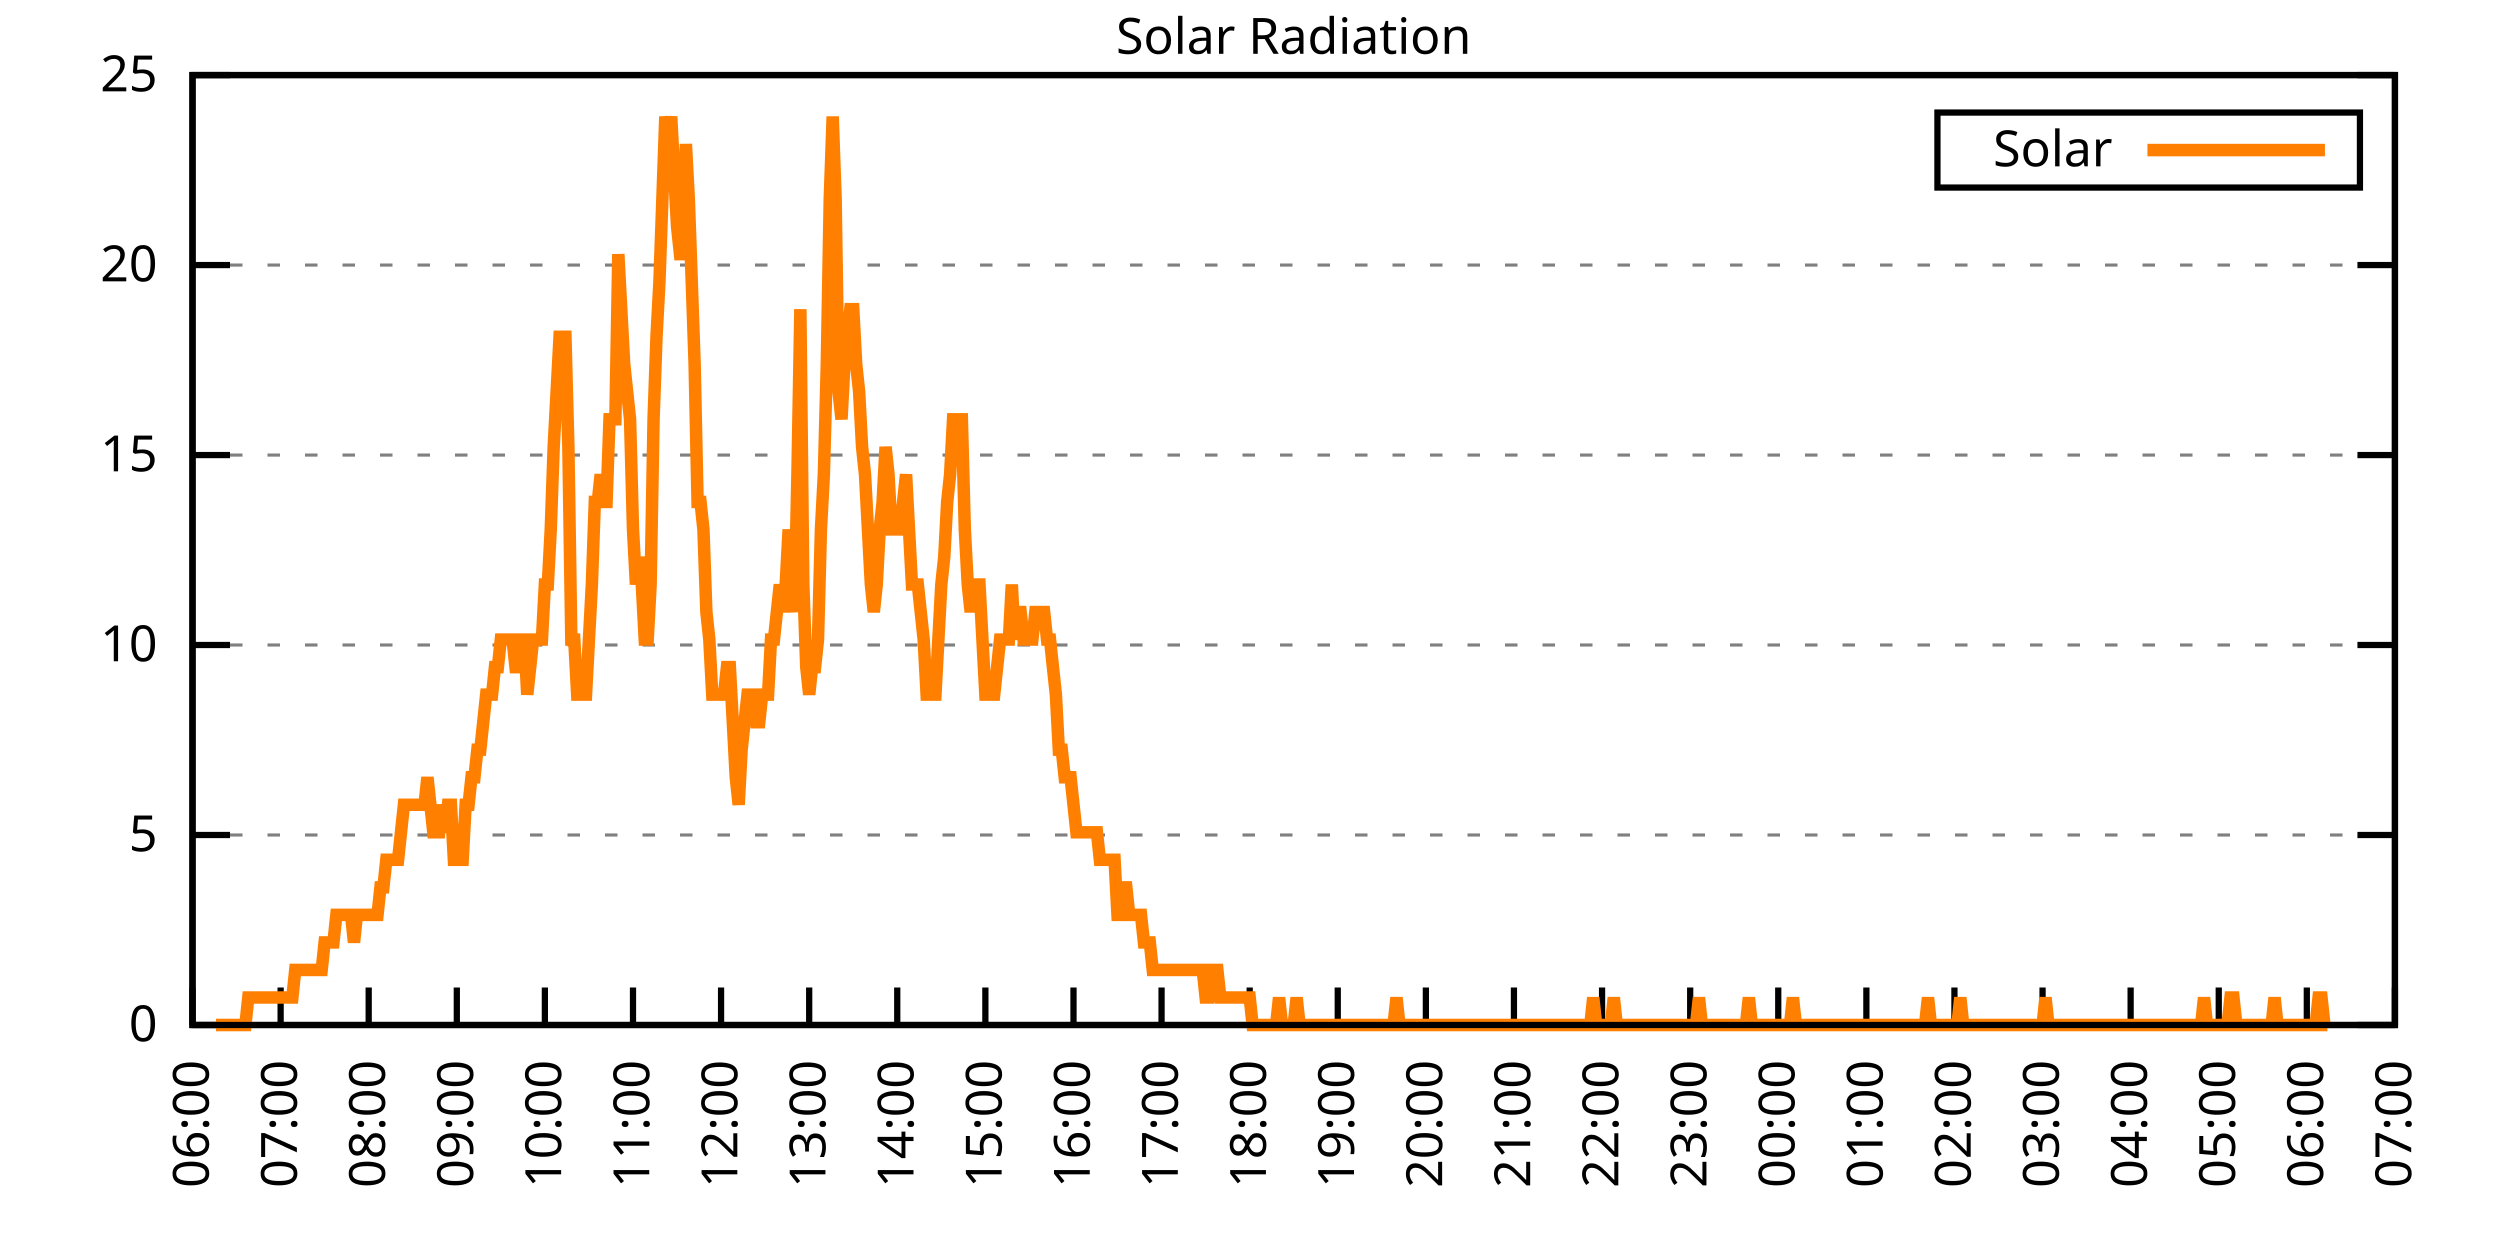
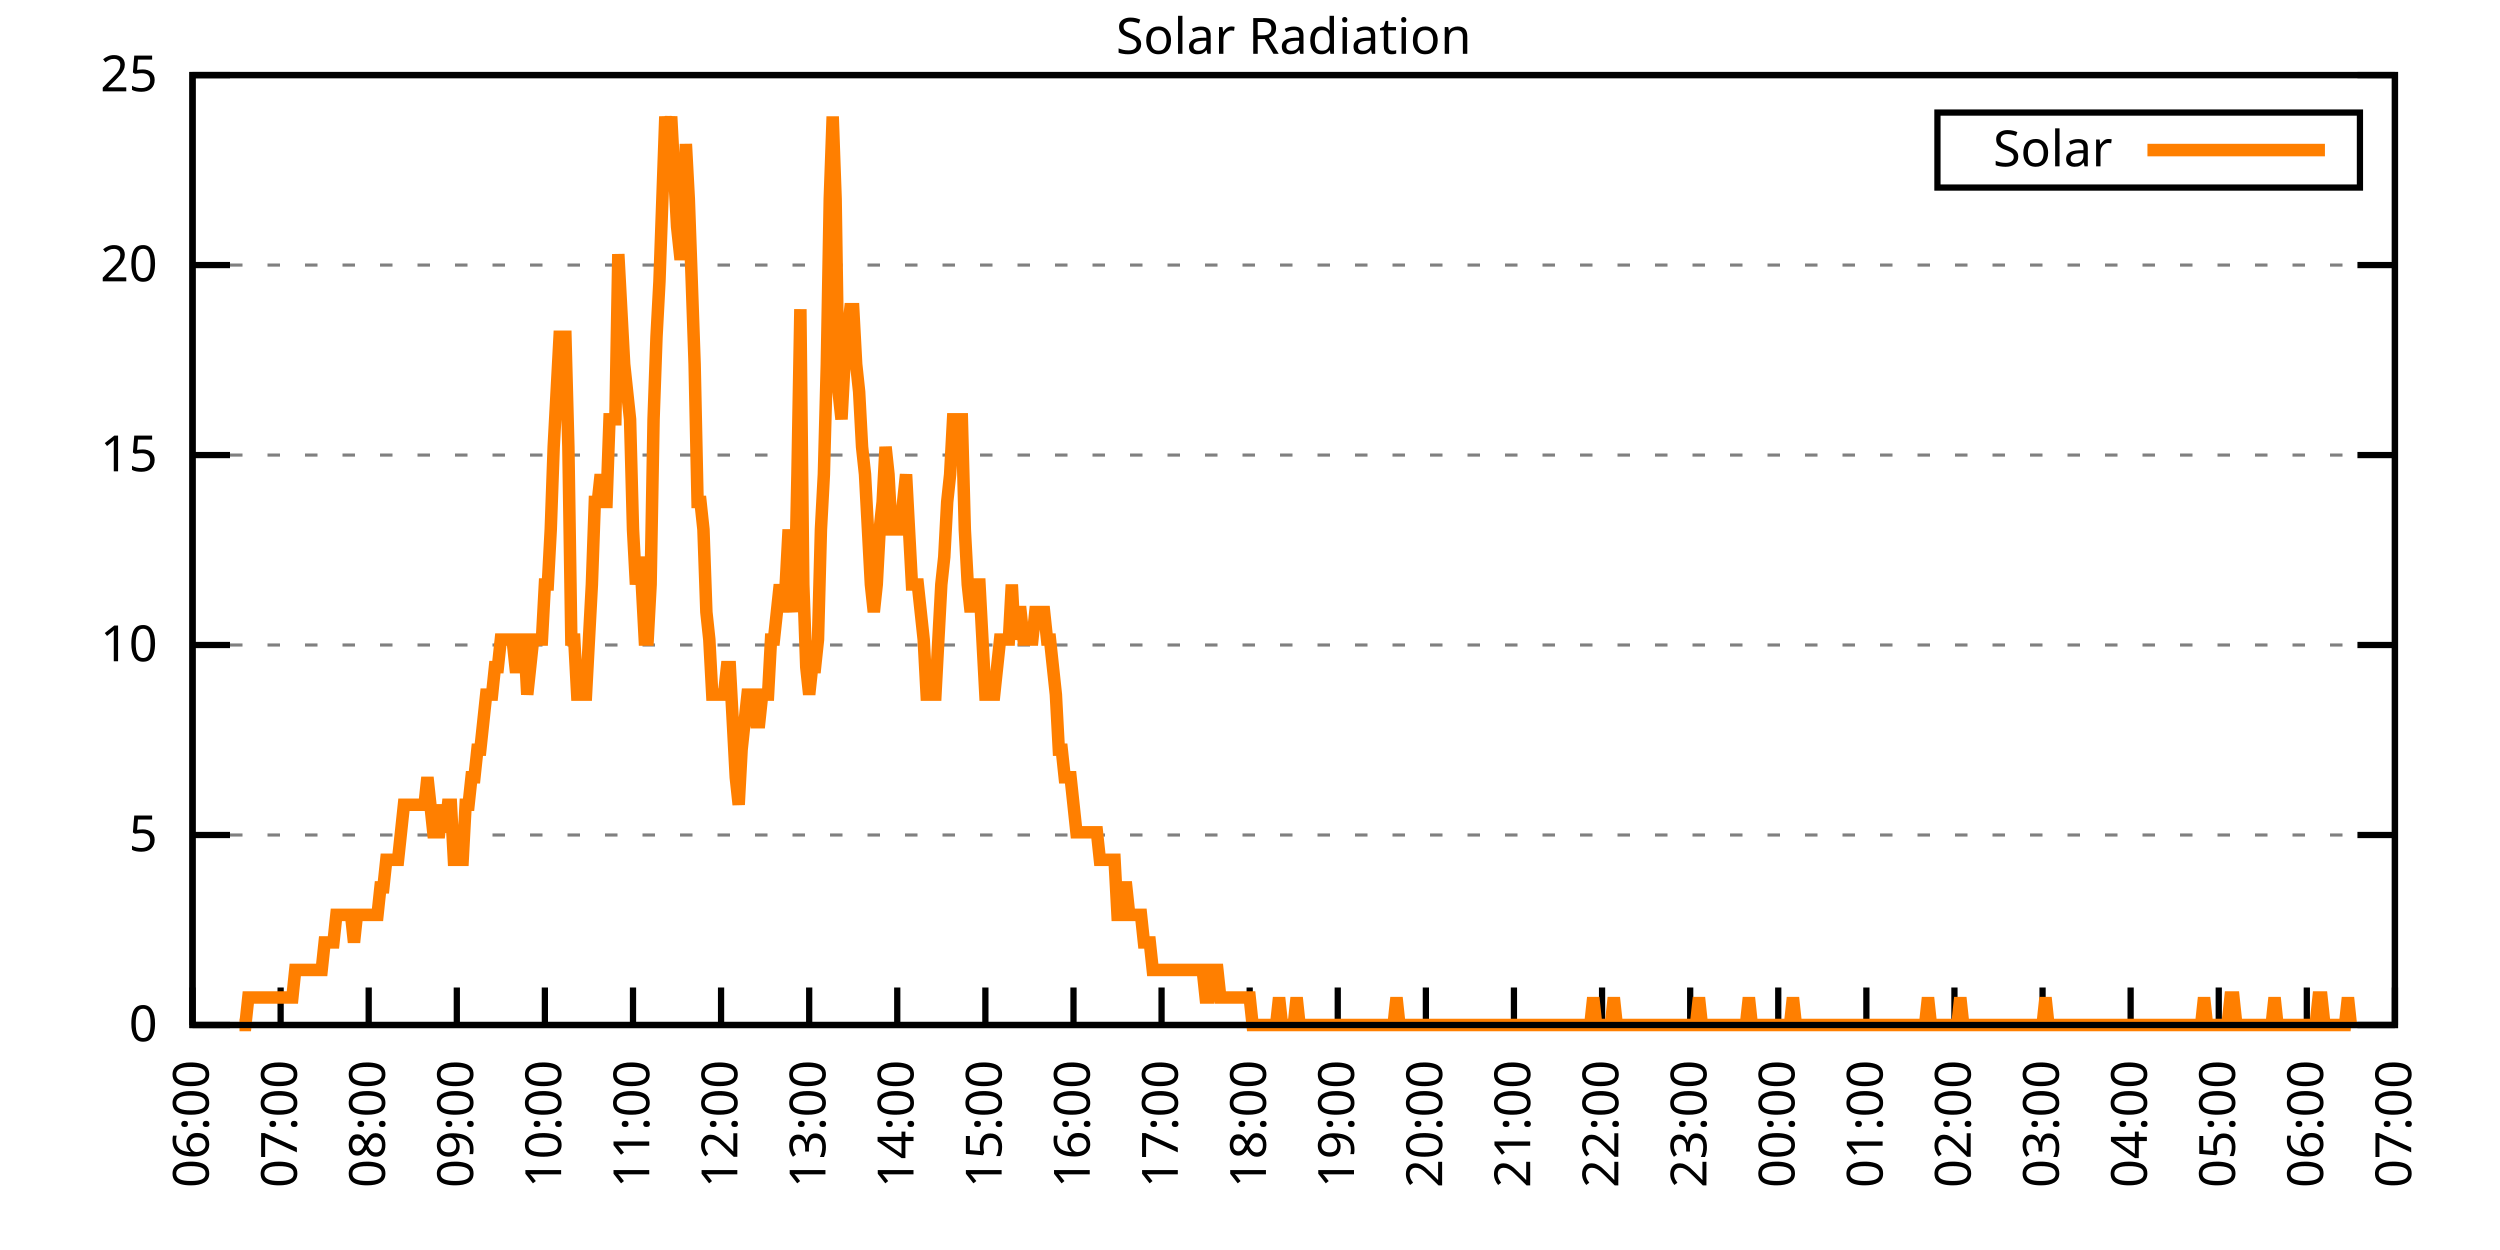
<svg xmlns="http://www.w3.org/2000/svg" xmlns:xlink="http://www.w3.org/1999/xlink" width="400" height="200" viewBox="0 0 400 200">
  <g id="gnuplot_canvas">
    <rect x="0" y="0" width="400" height="200" fill="none" />
    <defs>
      <circle id="gpDot" r="0.5" stroke-width="0.5" stroke="currentColor" />
      <path id="gpPt0" stroke-width="0.333" stroke="currentColor" d="M-1,0 h2 M0,-1 v2" />
      <path id="gpPt1" stroke-width="0.333" stroke="currentColor" d="M-1,-1 L1,1 M1,-1 L-1,1" />
      <path id="gpPt2" stroke-width="0.333" stroke="currentColor" d="M-1,0 L1,0 M0,-1 L0,1 M-1,-1 L1,1 M-1,1 L1,-1" />
      <rect id="gpPt3" stroke-width="0.333" stroke="currentColor" x="-1" y="-1" width="2" height="2" />
      <rect id="gpPt4" stroke-width="0.333" stroke="currentColor" fill="currentColor" x="-1" y="-1" width="2" height="2" />
      <circle id="gpPt5" stroke-width="0.333" stroke="currentColor" cx="0" cy="0" r="1" />
      <use xlink:href="#gpPt5" id="gpPt6" fill="currentColor" stroke="none" />
      <path id="gpPt7" stroke-width="0.333" stroke="currentColor" d="M0,-1.33 L-1.33,0.67 L1.33,0.67 z" />
      <use xlink:href="#gpPt7" id="gpPt8" fill="currentColor" stroke="none" />
      <use xlink:href="#gpPt7" id="gpPt9" stroke="currentColor" transform="rotate(180)" />
      <use xlink:href="#gpPt9" id="gpPt10" fill="currentColor" stroke="none" />
      <use xlink:href="#gpPt3" id="gpPt11" stroke="currentColor" transform="rotate(45)" />
      <use xlink:href="#gpPt11" id="gpPt12" fill="currentColor" stroke="none" />
      <path id="gpPt13" stroke-width="0.333" stroke="currentColor" d="M0,1.330 L1.265,0.411 L0.782,-1.067 L-0.782,-1.076 L-1.265,0.411 z" />
      <use xlink:href="#gpPt13" id="gpPt14" fill="currentColor" stroke="none" />
      <filter id="textbox" filterUnits="objectBoundingBox" x="0" y="0" height="1" width="1">
        <feFlood flood-color="white" flood-opacity="1" result="bgnd" />
        <feComposite in="SourceGraphic" in2="bgnd" operator="atop" />
      </filter>
      <filter id="greybox" filterUnits="objectBoundingBox" x="0" y="0" height="1" width="1">
        <feFlood flood-color="lightgrey" flood-opacity="1" result="grey" />
        <feComposite in="SourceGraphic" in2="grey" operator="atop" />
      </filter>
    </defs>
    <g fill="none" color="white" stroke="currentColor" stroke-width="1.00" stroke-linecap="butt" stroke-linejoin="miter">
</g>
    <g fill="none" color="black" stroke="currentColor" stroke-width="1.00" stroke-linecap="butt" stroke-linejoin="miter">
      <g stroke="none" shape-rendering="crispEdges">
        <polygon fill="rgb(255, 255, 255)" points="30.80,164.00 383.18,164.00 383.18,12.02 30.80,12.02 " />
      </g>
    </g>
    <g fill="none" color="black" stroke="currentColor" stroke-width="1.00" stroke-linecap="butt" stroke-linejoin="miter">
</g>
    <g fill="none" color="black" stroke="black" stroke-width="0.50" stroke-linecap="butt" stroke-linejoin="miter">
</g>
    <g fill="none" color="gray" stroke="currentColor" stroke-width="0.50" stroke-linecap="butt" stroke-linejoin="miter">
      <path stroke="gray" stroke-dasharray="2,4" class="gridline" d="M30.80,164.00 L383.19,164.00  " />
    </g>
    <g fill="none" color="gray" stroke="gray" stroke-width="1.00" stroke-linecap="butt" stroke-linejoin="miter">
</g>
    <g fill="none" color="black" stroke="currentColor" stroke-width="1.00" stroke-linecap="butt" stroke-linejoin="miter">
      <path stroke="black" d="M30.80,164.00 L36.80,164.00 M383.19,164.00 L377.19,164.00  " />
      <g transform="translate(25.20,166.60)" stroke="none" fill="black" font-family="Sans" font-size="8.00" text-anchor="end">
        <text>
          <tspan font-family="Sans"> 0</tspan>
        </text>
      </g>
    </g>
    <g fill="none" color="black" stroke="currentColor" stroke-width="1.00" stroke-linecap="butt" stroke-linejoin="miter">
</g>
    <g fill="none" color="black" stroke="black" stroke-width="0.50" stroke-linecap="butt" stroke-linejoin="miter">
</g>
    <g fill="none" color="gray" stroke="currentColor" stroke-width="0.50" stroke-linecap="butt" stroke-linejoin="miter">
      <path stroke="gray" stroke-dasharray="2,4" class="gridline" d="M30.80,133.60 L383.19,133.60  " />
    </g>
    <g fill="none" color="gray" stroke="gray" stroke-width="1.00" stroke-linecap="butt" stroke-linejoin="miter">
</g>
    <g fill="none" color="black" stroke="currentColor" stroke-width="1.00" stroke-linecap="butt" stroke-linejoin="miter">
      <path stroke="black" d="M30.80,133.60 L36.80,133.60 M383.19,133.60 L377.19,133.60  " />
      <g transform="translate(25.20,136.20)" stroke="none" fill="black" font-family="Sans" font-size="8.00" text-anchor="end">
        <text>
          <tspan font-family="Sans"> 5</tspan>
        </text>
      </g>
    </g>
    <g fill="none" color="black" stroke="currentColor" stroke-width="1.00" stroke-linecap="butt" stroke-linejoin="miter">
</g>
    <g fill="none" color="black" stroke="black" stroke-width="0.50" stroke-linecap="butt" stroke-linejoin="miter">
</g>
    <g fill="none" color="gray" stroke="currentColor" stroke-width="0.50" stroke-linecap="butt" stroke-linejoin="miter">
      <path stroke="gray" stroke-dasharray="2,4" class="gridline" d="M30.80,103.20 L383.19,103.20  " />
    </g>
    <g fill="none" color="gray" stroke="gray" stroke-width="1.00" stroke-linecap="butt" stroke-linejoin="miter">
</g>
    <g fill="none" color="black" stroke="currentColor" stroke-width="1.00" stroke-linecap="butt" stroke-linejoin="miter">
      <path stroke="black" d="M30.80,103.20 L36.80,103.20 M383.19,103.20 L377.19,103.20  " />
      <g transform="translate(25.20,105.80)" stroke="none" fill="black" font-family="Sans" font-size="8.00" text-anchor="end">
        <text>
          <tspan font-family="Sans"> 10</tspan>
        </text>
      </g>
    </g>
    <g fill="none" color="black" stroke="currentColor" stroke-width="1.00" stroke-linecap="butt" stroke-linejoin="miter">
</g>
    <g fill="none" color="black" stroke="black" stroke-width="0.50" stroke-linecap="butt" stroke-linejoin="miter">
</g>
    <g fill="none" color="gray" stroke="currentColor" stroke-width="0.50" stroke-linecap="butt" stroke-linejoin="miter">
      <path stroke="gray" stroke-dasharray="2,4" class="gridline" d="M30.80,72.81 L383.19,72.81  " />
    </g>
    <g fill="none" color="gray" stroke="gray" stroke-width="1.00" stroke-linecap="butt" stroke-linejoin="miter">
</g>
    <g fill="none" color="black" stroke="currentColor" stroke-width="1.00" stroke-linecap="butt" stroke-linejoin="miter">
      <path stroke="black" d="M30.80,72.81 L36.80,72.81 M383.19,72.81 L377.19,72.81  " />
      <g transform="translate(25.20,75.41)" stroke="none" fill="black" font-family="Sans" font-size="8.00" text-anchor="end">
        <text>
          <tspan font-family="Sans"> 15</tspan>
        </text>
      </g>
    </g>
    <g fill="none" color="black" stroke="currentColor" stroke-width="1.00" stroke-linecap="butt" stroke-linejoin="miter">
</g>
    <g fill="none" color="black" stroke="black" stroke-width="0.50" stroke-linecap="butt" stroke-linejoin="miter">
</g>
    <g fill="none" color="gray" stroke="currentColor" stroke-width="0.50" stroke-linecap="butt" stroke-linejoin="miter">
      <path stroke="gray" stroke-dasharray="2,4" class="gridline" d="M30.80,42.41 L383.19,42.41  " />
    </g>
    <g fill="none" color="gray" stroke="gray" stroke-width="1.00" stroke-linecap="butt" stroke-linejoin="miter">
</g>
    <g fill="none" color="black" stroke="currentColor" stroke-width="1.00" stroke-linecap="butt" stroke-linejoin="miter">
      <path stroke="black" d="M30.80,42.41 L36.80,42.41 M383.19,42.41 L377.19,42.41  " />
      <g transform="translate(25.20,45.01)" stroke="none" fill="black" font-family="Sans" font-size="8.00" text-anchor="end">
        <text>
          <tspan font-family="Sans"> 20</tspan>
        </text>
      </g>
    </g>
    <g fill="none" color="black" stroke="currentColor" stroke-width="1.00" stroke-linecap="butt" stroke-linejoin="miter">
</g>
    <g fill="none" color="black" stroke="black" stroke-width="0.50" stroke-linecap="butt" stroke-linejoin="miter">
</g>
    <g fill="none" color="gray" stroke="currentColor" stroke-width="0.50" stroke-linecap="butt" stroke-linejoin="miter">
      <path stroke="gray" stroke-dasharray="2,4" class="gridline" d="M30.80,12.01 L383.19,12.01  " />
    </g>
    <g fill="none" color="gray" stroke="gray" stroke-width="1.00" stroke-linecap="butt" stroke-linejoin="miter">
</g>
    <g fill="none" color="black" stroke="currentColor" stroke-width="1.00" stroke-linecap="butt" stroke-linejoin="miter">
      <path stroke="black" d="M30.80,12.01 L36.80,12.01 M383.19,12.01 L377.19,12.01  " />
      <g transform="translate(25.20,14.61)" stroke="none" fill="black" font-family="Sans" font-size="8.00" text-anchor="end">
        <text>
          <tspan font-family="Sans"> 25</tspan>
        </text>
      </g>
    </g>
    <g fill="none" color="black" stroke="currentColor" stroke-width="1.00" stroke-linecap="butt" stroke-linejoin="miter">
      <path stroke="black" d="M30.80,164.00 L30.80,158.00  " />
      <g transform="translate(33.40,169.60) rotate(270.00)" stroke="none" fill="black" font-family="Sans" font-size="8.00" text-anchor="end">
        <text>
          <tspan font-family="Sans">06:00</tspan>
        </text>
      </g>
    </g>
    <g fill="none" color="black" stroke="currentColor" stroke-width="1.00" stroke-linecap="butt" stroke-linejoin="miter">
      <path stroke="black" d="M44.90,164.00 L44.90,158.00  " />
      <g transform="translate(47.50,169.60) rotate(270.00)" stroke="none" fill="black" font-family="Sans" font-size="8.00" text-anchor="end">
        <text>
          <tspan font-family="Sans">07:00</tspan>
        </text>
      </g>
    </g>
    <g fill="none" color="black" stroke="currentColor" stroke-width="1.00" stroke-linecap="butt" stroke-linejoin="miter">
      <path stroke="black" d="M58.99,164.00 L58.99,158.00  " />
      <g transform="translate(61.59,169.60) rotate(270.00)" stroke="none" fill="black" font-family="Sans" font-size="8.00" text-anchor="end">
        <text>
          <tspan font-family="Sans">08:00</tspan>
        </text>
      </g>
    </g>
    <g fill="none" color="black" stroke="currentColor" stroke-width="1.00" stroke-linecap="butt" stroke-linejoin="miter">
      <path stroke="black" d="M73.09,164.00 L73.09,158.00  " />
      <g transform="translate(75.69,169.60) rotate(270.00)" stroke="none" fill="black" font-family="Sans" font-size="8.00" text-anchor="end">
        <text>
          <tspan font-family="Sans">09:00</tspan>
        </text>
      </g>
    </g>
    <g fill="none" color="black" stroke="currentColor" stroke-width="1.00" stroke-linecap="butt" stroke-linejoin="miter">
      <path stroke="black" d="M87.18,164.00 L87.18,158.00  " />
      <g transform="translate(89.78,169.60) rotate(270.00)" stroke="none" fill="black" font-family="Sans" font-size="8.00" text-anchor="end">
        <text>
          <tspan font-family="Sans">10:00</tspan>
        </text>
      </g>
    </g>
    <g fill="none" color="black" stroke="currentColor" stroke-width="1.00" stroke-linecap="butt" stroke-linejoin="miter">
      <path stroke="black" d="M101.28,164.00 L101.28,158.00  " />
      <g transform="translate(103.88,169.60) rotate(270.00)" stroke="none" fill="black" font-family="Sans" font-size="8.00" text-anchor="end">
        <text>
          <tspan font-family="Sans">11:00</tspan>
        </text>
      </g>
    </g>
    <g fill="none" color="black" stroke="currentColor" stroke-width="1.00" stroke-linecap="butt" stroke-linejoin="miter">
      <path stroke="black" d="M115.37,164.00 L115.37,158.00  " />
      <g transform="translate(117.97,169.60) rotate(270.00)" stroke="none" fill="black" font-family="Sans" font-size="8.00" text-anchor="end">
        <text>
          <tspan font-family="Sans">12:00</tspan>
        </text>
      </g>
    </g>
    <g fill="none" color="black" stroke="currentColor" stroke-width="1.00" stroke-linecap="butt" stroke-linejoin="miter">
      <path stroke="black" d="M129.47,164.00 L129.47,158.00  " />
      <g transform="translate(132.07,169.60) rotate(270.00)" stroke="none" fill="black" font-family="Sans" font-size="8.00" text-anchor="end">
        <text>
          <tspan font-family="Sans">13:00</tspan>
        </text>
      </g>
    </g>
    <g fill="none" color="black" stroke="currentColor" stroke-width="1.00" stroke-linecap="butt" stroke-linejoin="miter">
      <path stroke="black" d="M143.56,164.00 L143.56,158.00  " />
      <g transform="translate(146.16,169.60) rotate(270.00)" stroke="none" fill="black" font-family="Sans" font-size="8.00" text-anchor="end">
        <text>
          <tspan font-family="Sans">14:00</tspan>
        </text>
      </g>
    </g>
    <g fill="none" color="black" stroke="currentColor" stroke-width="1.00" stroke-linecap="butt" stroke-linejoin="miter">
      <path stroke="black" d="M157.66,164.00 L157.66,158.00  " />
      <g transform="translate(160.26,169.60) rotate(270.00)" stroke="none" fill="black" font-family="Sans" font-size="8.00" text-anchor="end">
        <text>
          <tspan font-family="Sans">15:00</tspan>
        </text>
      </g>
    </g>
    <g fill="none" color="black" stroke="currentColor" stroke-width="1.00" stroke-linecap="butt" stroke-linejoin="miter">
      <path stroke="black" d="M171.76,164.00 L171.76,158.00  " />
      <g transform="translate(174.36,169.60) rotate(270.00)" stroke="none" fill="black" font-family="Sans" font-size="8.00" text-anchor="end">
        <text>
          <tspan font-family="Sans">16:00</tspan>
        </text>
      </g>
    </g>
    <g fill="none" color="black" stroke="currentColor" stroke-width="1.00" stroke-linecap="butt" stroke-linejoin="miter">
      <path stroke="black" d="M185.85,164.00 L185.85,158.00  " />
      <g transform="translate(188.45,169.60) rotate(270.00)" stroke="none" fill="black" font-family="Sans" font-size="8.00" text-anchor="end">
        <text>
          <tspan font-family="Sans">17:00</tspan>
        </text>
      </g>
    </g>
    <g fill="none" color="black" stroke="currentColor" stroke-width="1.00" stroke-linecap="butt" stroke-linejoin="miter">
      <path stroke="black" d="M199.95,164.00 L199.95,158.00  " />
      <g transform="translate(202.55,169.60) rotate(270.00)" stroke="none" fill="black" font-family="Sans" font-size="8.00" text-anchor="end">
        <text>
          <tspan font-family="Sans">18:00</tspan>
        </text>
      </g>
    </g>
    <g fill="none" color="black" stroke="currentColor" stroke-width="1.00" stroke-linecap="butt" stroke-linejoin="miter">
      <path stroke="black" d="M214.04,164.00 L214.04,158.00  " />
      <g transform="translate(216.64,169.60) rotate(270.00)" stroke="none" fill="black" font-family="Sans" font-size="8.00" text-anchor="end">
        <text>
          <tspan font-family="Sans">19:00</tspan>
        </text>
      </g>
    </g>
    <g fill="none" color="black" stroke="currentColor" stroke-width="1.00" stroke-linecap="butt" stroke-linejoin="miter">
      <path stroke="black" d="M228.14,164.00 L228.14,158.00  " />
      <g transform="translate(230.74,169.60) rotate(270.00)" stroke="none" fill="black" font-family="Sans" font-size="8.00" text-anchor="end">
        <text>
          <tspan font-family="Sans">20:00</tspan>
        </text>
      </g>
    </g>
    <g fill="none" color="black" stroke="currentColor" stroke-width="1.00" stroke-linecap="butt" stroke-linejoin="miter">
      <path stroke="black" d="M242.23,164.00 L242.23,158.00  " />
      <g transform="translate(244.83,169.60) rotate(270.00)" stroke="none" fill="black" font-family="Sans" font-size="8.00" text-anchor="end">
        <text>
          <tspan font-family="Sans">21:00</tspan>
        </text>
      </g>
    </g>
    <g fill="none" color="black" stroke="currentColor" stroke-width="1.00" stroke-linecap="butt" stroke-linejoin="miter">
      <path stroke="black" d="M256.33,164.00 L256.33,158.00  " />
      <g transform="translate(258.93,169.60) rotate(270.00)" stroke="none" fill="black" font-family="Sans" font-size="8.00" text-anchor="end">
        <text>
          <tspan font-family="Sans">22:00</tspan>
        </text>
      </g>
    </g>
    <g fill="none" color="black" stroke="currentColor" stroke-width="1.00" stroke-linecap="butt" stroke-linejoin="miter">
      <path stroke="black" d="M270.43,164.00 L270.43,158.00  " />
      <g transform="translate(273.03,169.60) rotate(270.00)" stroke="none" fill="black" font-family="Sans" font-size="8.00" text-anchor="end">
        <text>
          <tspan font-family="Sans">23:00</tspan>
        </text>
      </g>
    </g>
    <g fill="none" color="black" stroke="currentColor" stroke-width="1.00" stroke-linecap="butt" stroke-linejoin="miter">
      <path stroke="black" d="M284.52,164.00 L284.52,158.00  " />
      <g transform="translate(287.12,169.60) rotate(270.00)" stroke="none" fill="black" font-family="Sans" font-size="8.00" text-anchor="end">
        <text>
          <tspan font-family="Sans">00:00</tspan>
        </text>
      </g>
    </g>
    <g fill="none" color="black" stroke="currentColor" stroke-width="1.00" stroke-linecap="butt" stroke-linejoin="miter">
      <path stroke="black" d="M298.62,164.00 L298.62,158.00  " />
      <g transform="translate(301.22,169.60) rotate(270.00)" stroke="none" fill="black" font-family="Sans" font-size="8.00" text-anchor="end">
        <text>
          <tspan font-family="Sans">01:00</tspan>
        </text>
      </g>
    </g>
    <g fill="none" color="black" stroke="currentColor" stroke-width="1.00" stroke-linecap="butt" stroke-linejoin="miter">
      <path stroke="black" d="M312.71,164.00 L312.71,158.00  " />
      <g transform="translate(315.31,169.60) rotate(270.00)" stroke="none" fill="black" font-family="Sans" font-size="8.00" text-anchor="end">
        <text>
          <tspan font-family="Sans">02:00</tspan>
        </text>
      </g>
    </g>
    <g fill="none" color="black" stroke="currentColor" stroke-width="1.00" stroke-linecap="butt" stroke-linejoin="miter">
      <path stroke="black" d="M326.81,164.00 L326.81,158.00  " />
      <g transform="translate(329.41,169.60) rotate(270.00)" stroke="none" fill="black" font-family="Sans" font-size="8.00" text-anchor="end">
        <text>
          <tspan font-family="Sans">03:00</tspan>
        </text>
      </g>
    </g>
    <g fill="none" color="black" stroke="currentColor" stroke-width="1.00" stroke-linecap="butt" stroke-linejoin="miter">
      <path stroke="black" d="M340.90,164.00 L340.90,158.00  " />
      <g transform="translate(343.50,169.60) rotate(270.00)" stroke="none" fill="black" font-family="Sans" font-size="8.00" text-anchor="end">
        <text>
          <tspan font-family="Sans">04:00</tspan>
        </text>
      </g>
    </g>
    <g fill="none" color="black" stroke="currentColor" stroke-width="1.00" stroke-linecap="butt" stroke-linejoin="miter">
      <path stroke="black" d="M355.00,164.00 L355.00,158.00  " />
      <g transform="translate(357.60,169.60) rotate(270.00)" stroke="none" fill="black" font-family="Sans" font-size="8.00" text-anchor="end">
        <text>
          <tspan font-family="Sans">05:00</tspan>
        </text>
      </g>
    </g>
    <g fill="none" color="black" stroke="currentColor" stroke-width="1.00" stroke-linecap="butt" stroke-linejoin="miter">
      <path stroke="black" d="M369.09,164.00 L369.09,158.00  " />
      <g transform="translate(371.69,169.60) rotate(270.00)" stroke="none" fill="black" font-family="Sans" font-size="8.00" text-anchor="end">
        <text>
          <tspan font-family="Sans">06:00</tspan>
        </text>
      </g>
    </g>
    <g fill="none" color="black" stroke="currentColor" stroke-width="1.00" stroke-linecap="butt" stroke-linejoin="miter">
      <path stroke="black" d="M383.19,164.00 L383.19,158.00  " />
      <g transform="translate(385.79,169.60) rotate(270.00)" stroke="none" fill="black" font-family="Sans" font-size="8.00" text-anchor="end">
        <text>
          <tspan font-family="Sans">07:00</tspan>
        </text>
      </g>
    </g>
    <g fill="none" color="black" stroke="currentColor" stroke-width="1.00" stroke-linecap="butt" stroke-linejoin="miter">
</g>
    <g fill="none" color="black" stroke="currentColor" stroke-width="1.00" stroke-linecap="butt" stroke-linejoin="miter">
      <path stroke="black" d="M30.80,12.01 L30.80,164.00 L383.19,164.00 L383.19,12.01 L30.80,12.01 Z  " />
    </g>
    <g fill="none" color="black" stroke="currentColor" stroke-width="1.00" stroke-linecap="butt" stroke-linejoin="miter">
</g>
    <g fill="none" color="black" stroke="currentColor" stroke-width="1.00" stroke-linecap="butt" stroke-linejoin="miter">
      <path stroke="black" d="M309.99,30.01 L309.99,18.01 L377.59,18.01 L377.59,30.01 L309.99,30.01 Z  " />
    </g>
    <g id="Solar_Radiation_plot_1">
      <g fill="none" color="white" stroke="black" stroke-width="2.00" stroke-linecap="butt" stroke-linejoin="miter">
</g>
      <g fill="none" color="black" stroke="currentColor" stroke-width="2.00" stroke-linecap="butt" stroke-linejoin="miter">
        <g transform="translate(337.99,26.61)" stroke="none" fill="black" font-family="Sans" font-size="8.00" text-anchor="end">
          <text>
            <tspan font-family="Sans">Solar</tspan>
          </text>
        </g>
      </g>
      <g fill="none" color="black" stroke="currentColor" stroke-width="2.00" stroke-linecap="butt" stroke-linejoin="miter">
-         <path stroke="rgb(255, 127,   0)" d="M343.59,24.01 L371.99,24.01 M34.56,164.00 L35.03,164.00 L35.50,164.00 L35.97,164.00 L36.44,164.00 L36.91,164.00   L37.38,164.00 L37.85,164.00 L38.32,164.00 L38.79,164.00 L39.26,164.00 L39.73,159.60 L40.20,159.60 L40.67,159.60   L41.14,159.60 L41.61,159.60 L42.08,159.60 L42.55,159.60 L43.02,159.60 L43.49,159.60 L43.96,159.60 L44.43,159.60   L44.90,159.60 L45.37,159.60 L45.84,159.60 L46.31,159.60 L46.78,159.60 L47.24,155.19 L47.71,155.19 L48.18,155.19   L48.65,155.19 L49.12,155.19 L49.59,155.19 L50.06,155.19 L50.53,155.19 L51.00,155.19 L51.47,155.19 L51.94,150.79   L52.41,150.79 L52.88,150.79 L53.35,150.79 L53.82,146.38 L54.29,146.38 L54.76,146.38 L55.23,146.38 L55.70,146.38   L56.17,146.38 L56.64,150.79 L57.11,146.38 L57.58,146.38 L58.05,146.38 L58.52,146.38 L58.99,146.38 L59.46,146.38   L59.93,146.38 L60.40,146.38 L60.87,141.98 L61.34,141.98 L61.81,137.57 L62.28,137.57 L62.75,137.57 L63.22,137.57   L63.69,137.57 L64.16,133.17 L64.63,128.76 L65.10,128.76 L65.57,128.76 L66.04,128.76 L66.51,128.76 L66.98,128.76   L67.45,128.76 L67.92,128.76 L68.39,124.36 L68.86,128.76 L69.33,133.17 L69.80,133.17 L70.27,133.17 L70.74,128.76   L71.21,133.17 L71.68,128.76 L72.15,128.76 L72.62,137.57 L73.09,137.57 L73.56,137.57 L74.03,137.57 L74.50,128.76   L74.97,128.76 L75.44,124.36 L75.91,124.36 L76.38,119.95 L76.85,119.95 L77.32,115.55 L77.79,111.14 L78.26,111.14   L78.73,111.14 L79.19,106.74 L79.66,106.74 L80.13,102.33 L80.60,102.33 L81.07,102.33 L81.54,102.33 L82.01,102.33   L82.48,106.74 L82.95,106.74 L83.42,102.33 L83.89,102.33 L84.36,111.14 L84.83,106.74 L85.30,102.33 L85.77,102.33   L86.24,102.33 L86.71,102.33 L87.18,93.52 L87.65,93.52 L88.12,84.71 L88.59,71.50 L89.06,62.69 L89.53,53.88   L90.00,53.88 L90.47,53.88 L90.94,71.50 L91.41,102.33 L91.88,102.33 L92.35,111.14 L92.82,111.14 L93.29,111.14   L93.76,111.14 L94.23,102.33 L94.70,93.52 L95.17,80.31 L95.64,80.31 L96.11,75.90 L96.58,80.31 L97.05,80.31   L97.52,67.09 L97.99,67.09 L98.46,67.09 L98.93,40.66 L99.40,49.47 L99.87,58.28 L100.34,62.69 L100.81,67.09   L101.28,84.71 L101.75,93.52 L102.22,89.12 L102.69,93.52 L103.16,102.33 L103.63,102.33 L104.10,93.52 L104.57,67.09   L105.04,53.88 L105.51,45.07 L105.98,31.85 L106.45,18.64 L106.92,23.04 L107.39,18.64 L107.86,27.45 L108.33,36.26   L108.80,40.66 L109.27,40.66 L109.74,23.04 L110.21,31.85 L110.68,45.07 L111.14,58.28 L111.61,80.31 L112.08,80.31   L112.55,84.71 L113.02,97.93 L113.49,102.33 L113.96,111.14 L114.43,111.14 L114.90,111.14 L115.37,111.14 L115.84,111.14   L116.31,106.74 L116.78,106.74 L117.25,115.55 L117.72,124.36 L118.19,128.76 L118.66,119.95 L119.13,115.55 L119.60,111.14   L120.07,111.14 L120.54,111.14 L121.01,115.55 L121.48,115.55 L121.95,111.14 L122.42,111.14 L122.89,111.14 L123.36,102.33   L123.83,102.33 L124.30,97.93 L124.77,93.52 L125.24,97.93 L125.71,93.52 L126.18,84.71 L126.65,93.52 L127.12,97.93   L127.59,75.90 L128.06,49.47 L128.53,93.52 L129.00,106.74 L129.47,111.14 L129.94,106.74 L130.41,106.74 L130.88,102.33   L131.35,84.71 L131.82,75.90 L132.29,58.28 L132.76,31.85 L133.23,18.64 L133.70,31.85 L134.17,62.69 L134.64,67.09   L135.11,58.28 L135.58,53.88 L136.05,49.47 L136.52,49.47 L136.99,58.28 L137.46,62.69 L137.93,71.50 L138.40,75.90   L138.87,84.71 L139.34,93.52 L139.81,97.93 L140.28,93.52 L140.75,84.71 L141.22,80.31 L141.69,71.50 L142.16,75.90   L142.63,84.71 L143.09,84.71 L143.56,84.71 L144.03,84.71 L144.50,80.31 L144.97,75.90 L145.44,84.71 L145.91,93.52   L146.38,93.52 L146.85,93.52 L147.32,97.93 L147.79,102.33 L148.26,111.14 L148.73,111.14 L149.20,111.14 L149.67,111.14   L150.14,102.33 L150.61,93.52 L151.08,89.12 L151.55,80.31 L152.02,75.90 L152.49,67.09 L152.96,67.09 L153.43,67.09   L153.90,67.09 L154.37,84.71 L154.84,93.52 L155.31,97.93 L155.78,93.52 L156.25,93.52 L156.72,93.52 L157.19,102.33   L157.66,111.14 L158.13,111.14 L158.60,111.14 L159.07,111.14 L159.54,106.74 L160.01,102.33 L160.48,102.33 L160.95,102.33   L161.42,102.33 L161.89,93.52 L162.36,102.33 L162.83,97.93 L163.30,97.93 L163.77,102.33 L164.24,102.33 L164.71,102.33   L165.18,102.33 L165.65,97.93 L166.12,97.93 L166.59,97.93 L167.06,97.93 L167.53,102.33 L168.00,102.33 L168.47,106.74   L168.94,111.14 L169.41,119.95 L169.88,119.95 L170.35,124.36 L170.82,124.36 L171.29,124.36 L171.76,128.76 L172.23,133.17   L172.70,133.17 L173.17,133.17 L173.64,133.17 L174.11,133.17 L174.58,133.17 L175.04,133.17 L175.51,133.17 L175.98,137.57   L176.45,137.57 L176.92,137.57 L177.39,137.57 L177.86,137.57 L178.33,137.57 L178.80,146.38 L179.27,146.38 L179.74,141.98   L180.21,141.98 L180.68,146.38 L181.15,146.38 L181.62,146.38 L182.09,146.38 L182.56,146.38 L183.03,150.79 L183.50,150.79   L183.97,150.79 L184.44,155.19 L184.91,155.19 L185.38,155.19 L185.85,155.19 L186.32,155.19 L186.79,155.19 L187.26,155.19   L187.73,155.19 L188.20,155.19 L188.67,155.19 L189.14,155.19 L189.61,155.19 L190.08,155.19 L190.55,155.19 L191.02,155.19   L191.49,155.19 L191.96,155.19 L192.43,155.19 L192.90,159.60 L193.37,159.60 L193.84,155.19 L194.31,155.19 L194.78,155.19   L195.25,159.60 L195.72,159.60 L196.19,159.60 L196.66,159.60 L197.13,159.60 L197.60,159.60 L198.07,159.60 L198.54,159.60   L199.01,159.60 L199.48,159.60 L199.95,159.60 L200.42,164.00 L200.89,164.00 L201.36,164.00 L201.83,164.00 L202.30,164.00   L202.77,164.00 L203.24,164.00 L203.71,164.00 L204.18,164.00 L204.65,159.60 L205.12,164.00 L205.59,164.00 L206.06,164.00   L206.53,164.00 L207.00,164.00 L207.46,159.60 L207.93,164.00 L208.40,164.00 L208.87,164.00 L209.34,164.00 L209.81,164.00   L210.28,164.00 L210.75,164.00 L211.22,164.00 L211.69,164.00 L212.16,164.00 L212.63,164.00 L213.10,164.00 L213.57,164.00   L214.04,164.00 L214.51,164.00 L214.98,164.00 L215.45,164.00 L215.92,164.00 L216.39,164.00 L216.86,164.00 L217.33,164.00   L217.80,164.00 L218.27,164.00 L218.74,164.00 L219.21,164.00 L219.68,164.00 L220.15,164.00 L220.62,164.00 L221.09,164.00   L221.56,164.00 L222.03,164.00 L222.50,164.00 L222.97,164.00 L223.44,159.60 L223.91,164.00 L224.38,164.00 L224.85,164.00   L225.32,164.00 L225.79,164.00 L226.26,164.00 L226.73,164.00 L227.20,164.00 L227.67,164.00 L228.14,164.00 L228.61,164.00   L229.08,164.00 L229.55,164.00 L230.02,164.00 L230.49,164.00 L230.96,164.00 L231.43,164.00 L231.90,164.00 L232.37,164.00   L232.84,164.00 L233.31,164.00 L233.78,164.00 L234.25,164.00 L234.72,164.00 L235.19,164.00 L235.66,164.00 L236.13,164.00   L236.60,164.00 L237.07,164.00 L237.54,164.00 L238.01,164.00 L238.48,164.00 L238.95,164.00 L239.41,164.00 L239.88,164.00   L240.35,164.00 L240.82,164.00 L241.29,164.00 L241.76,164.00 L242.23,164.00 L242.70,164.00 L243.17,164.00 L243.64,164.00   L244.11,164.00 L244.58,164.00 L245.05,164.00 L245.52,164.00 L245.99,164.00 L246.46,164.00 L246.93,164.00 L247.40,164.00   L247.87,164.00 L248.34,164.00 L248.81,164.00 L249.28,164.00 L249.75,164.00 L250.22,164.00 L250.69,164.00 L251.16,164.00   L251.63,164.00 L252.10,164.00 L252.57,164.00 L253.04,164.00 L253.51,164.00 L253.98,164.00 L254.45,164.00 L254.92,159.60   L255.39,164.00 L255.86,164.00 L256.33,164.00 L256.80,164.00 L257.27,164.00 L257.74,164.00 L258.21,159.60 L258.68,164.00   L259.15,164.00 L259.62,164.00 L260.09,164.00 L260.56,164.00 L261.03,164.00 L261.50,164.00 L261.97,164.00 L262.44,164.00   L262.91,164.00 L263.38,164.00 L263.85,164.00 L264.32,164.00 L264.79,164.00 L265.26,164.00 L265.73,164.00 L266.20,164.00   L266.67,164.00 L267.14,164.00 L267.61,164.00 L268.08,164.00 L268.55,164.00 L269.02,164.00 L269.49,164.00 L269.96,164.00   L270.43,164.00 L270.90,164.00 L271.36,164.00 L271.83,159.60 L272.30,164.00 L272.77,164.00 L273.24,164.00 L273.71,164.00   L274.18,164.00 L274.65,164.00 L275.12,164.00 L275.59,164.00 L276.06,164.00 L276.53,164.00 L277.00,164.00 L277.47,164.00   L277.94,164.00 L278.41,164.00 L278.88,164.00 L279.35,164.00 L279.82,159.60 L280.29,164.00 L280.76,164.00 L281.23,164.00   L281.70,164.00 L282.17,164.00 L282.64,164.00 L283.11,164.00 L283.58,164.00 L284.05,164.00 L284.52,164.00 L284.99,164.00   L285.46,164.00 L285.93,164.00 L286.40,164.00 L286.87,159.60 L287.34,164.00 L287.81,164.00 L288.28,164.00 L288.75,164.00   L289.22,164.00 L289.69,164.00 L290.16,164.00 L290.63,164.00 L291.10,164.00 L291.57,164.00 L292.04,164.00 L292.51,164.00   L292.98,164.00 L293.45,164.00 L293.92,164.00 L294.39,164.00 L294.86,164.00 L295.33,164.00 L295.80,164.00 L296.27,164.00   L296.74,164.00 L297.21,164.00 L297.68,164.00 L298.15,164.00 L298.62,164.00 L299.09,164.00 L299.56,164.00 L300.03,164.00   L300.50,164.00 L300.97,164.00 L301.44,164.00 L301.91,164.00 L302.38,164.00 L302.85,164.00 L303.31,164.00 L303.78,164.00   L304.25,164.00 L304.72,164.00 L305.19,164.00 L305.66,164.00 L306.13,164.00 L306.60,164.00 L307.07,164.00 L307.54,164.00   L308.01,164.00 L308.48,159.60 L308.95,164.00 L309.42,164.00 L309.89,164.00 L310.36,164.00 L310.83,164.00 L311.30,164.00   L311.77,164.00 L312.24,164.00 L312.71,164.00 L313.18,164.00 L313.65,159.60 L314.12,164.00 L314.59,164.00 L315.06,164.00   L315.53,164.00 L316.00,164.00 L316.47,164.00 L316.94,164.00 L317.41,164.00 L317.88,164.00 L318.35,164.00 L318.82,164.00   L319.29,164.00 L319.76,164.00 L320.23,164.00 L320.70,164.00 L321.17,164.00 L321.64,164.00 L322.11,164.00 L322.58,164.00   L323.05,164.00 L323.52,164.00 L323.99,164.00 L324.46,164.00 L324.93,164.00 L325.40,164.00 L325.87,164.00 L326.34,164.00   L326.81,164.00 L327.28,159.60 L327.75,164.00 L328.22,164.00 L328.69,164.00 L329.16,164.00 L329.63,164.00 L330.10,164.00   L330.57,164.00 L331.04,164.00 L331.51,164.00 L331.98,164.00 L332.45,164.00 L332.92,164.00 L333.39,164.00 L333.86,164.00   L334.33,164.00 L334.80,164.00 L335.26,164.00 L335.73,164.00 L336.20,164.00 L336.67,164.00 L337.14,164.00 L337.61,164.00   L338.08,164.00 L338.55,164.00 L339.02,164.00 L339.49,164.00 L339.96,164.00 L340.43,164.00 L340.90,164.00 L341.37,164.00   L341.84,164.00 L342.31,164.00 L342.78,164.00 L343.25,164.00 L343.72,164.00 L344.19,164.00 L344.66,164.00 L345.13,164.00   L345.60,164.00 L346.07,164.00 L346.54,164.00 L347.01,164.00 L347.48,164.00 L347.95,164.00 L348.42,164.00 L348.89,164.00   L349.36,164.00 L349.83,164.00 L350.30,164.00 L350.77,164.00 L351.24,164.00 L351.71,164.00 L352.18,164.00 L352.65,159.60   L353.12,164.00 L353.59,164.00 L354.06,164.00 L354.53,164.00 L355.00,164.00 L355.47,164.00 L355.94,164.00 L356.41,164.00   L356.88,159.60 L357.35,159.60 L357.82,164.00 L358.29,164.00 L358.76,164.00 L359.23,164.00 L359.70,164.00 L360.17,164.00   L360.64,164.00 L361.11,164.00 L361.58,164.00 L362.05,164.00 L362.52,164.00 L362.99,164.00 L363.46,164.00 L363.93,159.60   L364.40,164.00 L364.87,164.00 L365.34,164.00 L365.81,164.00 L366.28,164.00 L366.75,164.00 L367.21,164.00 L367.68,164.00   L368.15,164.00 L368.62,164.00 L369.09,164.00 L369.56,164.00 L370.03,164.00 L370.50,164.00 L370.97,159.60 L371.44,159.60   L371.91,164.00 L372.38,164.00  " />
+         <path stroke="rgb(255, 127,   0)" d="M343.59,24.01 L371.99,24.01 M38.32,164.00 L38.79,164.00 L39.26,164.00 L39.73,159.60 L40.20,159.60 L40.67,159.60   L41.14,159.60 L41.61,159.60 L42.08,159.60 L42.55,159.60 L43.02,159.60 L43.49,159.60 L43.96,159.60 L44.43,159.60   L44.90,159.60 L45.37,159.60 L45.84,159.60 L46.31,159.60 L46.78,159.60 L47.24,155.19 L47.71,155.19 L48.18,155.19   L48.65,155.19 L49.12,155.19 L49.59,155.19 L50.06,155.19 L50.53,155.19 L51.00,155.19 L51.47,155.19 L51.94,150.79   L52.41,150.79 L52.88,150.79 L53.35,150.79 L53.82,146.38 L54.29,146.38 L54.76,146.38 L55.23,146.38 L55.70,146.38   L56.17,146.38 L56.64,150.79 L57.11,146.38 L57.58,146.38 L58.05,146.38 L58.52,146.38 L58.99,146.38 L59.46,146.38   L59.93,146.38 L60.40,146.38 L60.87,141.98 L61.34,141.98 L61.81,137.57 L62.28,137.57 L62.75,137.57 L63.22,137.57   L63.69,137.57 L64.16,133.17 L64.63,128.76 L65.10,128.76 L65.57,128.76 L66.04,128.76 L66.51,128.76 L66.98,128.76   L67.45,128.76 L67.92,128.76 L68.39,124.36 L68.86,128.76 L69.33,133.17 L69.80,133.17 L70.27,133.17 L70.74,128.76   L71.21,133.17 L71.68,128.76 L72.15,128.76 L72.62,137.57 L73.09,137.57 L73.56,137.57 L74.03,137.57 L74.50,128.76   L74.97,128.76 L75.44,124.36 L75.91,124.36 L76.38,119.95 L76.85,119.95 L77.32,115.55 L77.79,111.14 L78.26,111.14   L78.73,111.14 L79.19,106.74 L79.66,106.74 L80.13,102.33 L80.60,102.33 L81.07,102.33 L81.54,102.33 L82.01,102.33   L82.48,106.74 L82.95,106.74 L83.42,102.33 L83.89,102.33 L84.36,111.14 L84.83,106.74 L85.30,102.33 L85.77,102.33   L86.24,102.33 L86.71,102.33 L87.18,93.52 L87.65,93.52 L88.12,84.71 L88.59,71.50 L89.06,62.69 L89.53,53.88   L90.00,53.88 L90.47,53.88 L90.94,71.50 L91.41,102.33 L91.88,102.33 L92.35,111.14 L92.82,111.14 L93.29,111.14   L93.76,111.14 L94.23,102.33 L94.70,93.52 L95.17,80.31 L95.64,80.31 L96.11,75.90 L96.58,80.31 L97.05,80.31   L97.52,67.09 L97.99,67.09 L98.46,67.09 L98.93,40.66 L99.40,49.47 L99.87,58.28 L100.34,62.69 L100.81,67.09   L101.28,84.71 L101.75,93.52 L102.22,89.12 L102.69,93.52 L103.16,102.33 L103.63,102.33 L104.10,93.52 L104.57,67.09   L105.04,53.88 L105.51,45.07 L105.98,31.85 L106.45,18.64 L106.92,23.04 L107.39,18.64 L107.86,27.45 L108.33,36.26   L108.80,40.66 L109.27,40.66 L109.74,23.04 L110.21,31.85 L110.68,45.07 L111.14,58.28 L111.61,80.31 L112.08,80.31   L112.55,84.71 L113.02,97.93 L113.49,102.33 L113.96,111.14 L114.43,111.14 L114.90,111.14 L115.37,111.14 L115.84,111.14   L116.31,106.74 L116.78,106.74 L117.25,115.55 L117.72,124.36 L118.19,128.76 L118.66,119.95 L119.13,115.55 L119.60,111.14   L120.07,111.14 L120.54,111.14 L121.01,115.55 L121.48,115.55 L121.95,111.14 L122.42,111.14 L122.89,111.14 L123.36,102.33   L123.83,102.33 L124.30,97.93 L124.77,93.52 L125.24,97.93 L125.71,93.52 L126.18,84.71 L126.65,93.52 L127.12,97.93   L127.59,75.90 L128.06,49.47 L128.53,93.52 L129.00,106.74 L129.47,111.14 L129.94,106.74 L130.41,106.74 L130.88,102.33   L131.35,84.71 L131.82,75.90 L132.29,58.28 L132.76,31.85 L133.23,18.64 L133.70,31.85 L134.17,62.69 L134.64,67.09   L135.11,58.28 L135.58,53.88 L136.05,49.47 L136.52,49.47 L136.99,58.28 L137.46,62.69 L137.93,71.50 L138.40,75.90   L138.87,84.71 L139.34,93.52 L139.81,97.93 L140.28,93.52 L140.75,84.71 L141.22,80.31 L141.69,71.50 L142.16,75.90   L142.63,84.71 L143.09,84.71 L143.56,84.71 L144.03,84.71 L144.50,80.31 L144.97,75.90 L145.44,84.71 L145.91,93.52   L146.38,93.52 L146.85,93.52 L147.32,97.93 L147.79,102.33 L148.26,111.14 L148.73,111.14 L149.20,111.14 L149.67,111.14   L150.14,102.33 L150.61,93.52 L151.08,89.12 L151.55,80.31 L152.02,75.90 L152.49,67.09 L152.96,67.09 L153.43,67.09   L153.90,67.09 L154.37,84.71 L154.84,93.52 L155.31,97.93 L155.78,93.52 L156.25,93.52 L156.72,93.52 L157.19,102.33   L157.66,111.14 L158.13,111.14 L158.60,111.14 L159.07,111.14 L159.54,106.74 L160.01,102.33 L160.48,102.33 L160.95,102.33   L161.42,102.33 L161.89,93.52 L162.36,102.33 L162.83,97.93 L163.30,97.93 L163.77,102.33 L164.24,102.33 L164.71,102.33   L165.18,102.33 L165.65,97.93 L166.12,97.93 L166.59,97.93 L167.06,97.93 L167.53,102.33 L168.00,102.33 L168.47,106.74   L168.94,111.14 L169.41,119.95 L169.88,119.95 L170.35,124.36 L170.82,124.36 L171.29,124.36 L171.76,128.76 L172.23,133.17   L172.70,133.17 L173.17,133.17 L173.64,133.17 L174.11,133.17 L174.58,133.17 L175.04,133.17 L175.51,133.17 L175.98,137.57   L176.45,137.57 L176.92,137.57 L177.39,137.57 L177.86,137.57 L178.33,137.57 L178.80,146.38 L179.27,146.38 L179.74,141.98   L180.21,141.98 L180.68,146.38 L181.15,146.38 L181.62,146.38 L182.09,146.38 L182.56,146.38 L183.03,150.79 L183.50,150.79   L183.97,150.79 L184.44,155.19 L184.91,155.19 L185.38,155.19 L185.85,155.19 L186.32,155.19 L186.79,155.19 L187.26,155.19   L187.73,155.19 L188.20,155.19 L188.67,155.19 L189.14,155.19 L189.61,155.19 L190.08,155.19 L190.55,155.19 L191.02,155.19   L191.49,155.19 L191.96,155.19 L192.43,155.19 L192.90,159.60 L193.37,159.60 L193.84,155.19 L194.31,155.19 L194.78,155.19   L195.25,159.60 L195.72,159.60 L196.19,159.60 L196.66,159.60 L197.13,159.60 L197.60,159.60 L198.07,159.60 L198.54,159.60   L199.01,159.60 L199.48,159.60 L199.95,159.60 L200.42,164.00 L200.89,164.00 L201.36,164.00 L201.83,164.00 L202.30,164.00   L202.77,164.00 L203.24,164.00 L203.71,164.00 L204.18,164.00 L204.65,159.60 L205.12,164.00 L205.59,164.00 L206.06,164.00   L206.53,164.00 L207.00,164.00 L207.46,159.60 L207.93,164.00 L208.40,164.00 L208.87,164.00 L209.34,164.00 L209.81,164.00   L210.28,164.00 L210.75,164.00 L211.22,164.00 L211.69,164.00 L212.16,164.00 L212.63,164.00 L213.10,164.00 L213.57,164.00   L214.04,164.00 L214.51,164.00 L214.98,164.00 L215.45,164.00 L215.92,164.00 L216.39,164.00 L216.86,164.00 L217.33,164.00   L217.80,164.00 L218.27,164.00 L218.74,164.00 L219.21,164.00 L219.68,164.00 L220.15,164.00 L220.62,164.00 L221.09,164.00   L221.56,164.00 L222.03,164.00 L222.50,164.00 L222.97,164.00 L223.44,159.60 L223.91,164.00 L224.38,164.00 L224.85,164.00   L225.32,164.00 L225.79,164.00 L226.26,164.00 L226.73,164.00 L227.20,164.00 L227.67,164.00 L228.14,164.00 L228.61,164.00   L229.08,164.00 L229.55,164.00 L230.02,164.00 L230.49,164.00 L230.96,164.00 L231.43,164.00 L231.90,164.00 L232.37,164.00   L232.84,164.00 L233.31,164.00 L233.78,164.00 L234.25,164.00 L234.72,164.00 L235.19,164.00 L235.66,164.00 L236.13,164.00   L236.60,164.00 L237.07,164.00 L237.54,164.00 L238.01,164.00 L238.48,164.00 L238.95,164.00 L239.41,164.00 L239.88,164.00   L240.35,164.00 L240.82,164.00 L241.29,164.00 L241.76,164.00 L242.23,164.00 L242.70,164.00 L243.17,164.00 L243.64,164.00   L244.11,164.00 L244.58,164.00 L245.05,164.00 L245.52,164.00 L245.99,164.00 L246.46,164.00 L246.93,164.00 L247.40,164.00   L247.87,164.00 L248.34,164.00 L248.81,164.00 L249.28,164.00 L249.75,164.00 L250.22,164.00 L250.69,164.00 L251.16,164.00   L251.63,164.00 L252.10,164.00 L252.57,164.00 L253.04,164.00 L253.51,164.00 L253.98,164.00 L254.45,164.00 L254.92,159.60   L255.39,164.00 L255.86,164.00 L256.33,164.00 L256.80,164.00 L257.27,164.00 L257.74,164.00 L258.21,159.60 L258.68,164.00   L259.15,164.00 L259.62,164.00 L260.09,164.00 L260.56,164.00 L261.03,164.00 L261.50,164.00 L261.97,164.00 L262.44,164.00   L262.91,164.00 L263.38,164.00 L263.85,164.00 L264.32,164.00 L264.79,164.00 L265.26,164.00 L265.73,164.00 L266.20,164.00   L266.67,164.00 L267.14,164.00 L267.61,164.00 L268.08,164.00 L268.55,164.00 L269.02,164.00 L269.49,164.00 L269.96,164.00   L270.43,164.00 L270.90,164.00 L271.36,164.00 L271.83,159.60 L272.30,164.00 L272.77,164.00 L273.24,164.00 L273.71,164.00   L274.18,164.00 L274.65,164.00 L275.12,164.00 L275.59,164.00 L276.06,164.00 L276.53,164.00 L277.00,164.00 L277.47,164.00   L277.94,164.00 L278.41,164.00 L278.88,164.00 L279.35,164.00 L279.82,159.60 L280.29,164.00 L280.76,164.00 L281.23,164.00   L281.70,164.00 L282.17,164.00 L282.64,164.00 L283.11,164.00 L283.58,164.00 L284.05,164.00 L284.52,164.00 L284.99,164.00   L285.46,164.00 L285.93,164.00 L286.40,164.00 L286.87,159.60 L287.34,164.00 L287.81,164.00 L288.28,164.00 L288.75,164.00   L289.22,164.00 L289.69,164.00 L290.16,164.00 L290.63,164.00 L291.10,164.00 L291.57,164.00 L292.04,164.00 L292.51,164.00   L292.98,164.00 L293.45,164.00 L293.92,164.00 L294.39,164.00 L294.86,164.00 L295.33,164.00 L295.80,164.00 L296.27,164.00   L296.74,164.00 L297.21,164.00 L297.68,164.00 L298.15,164.00 L298.62,164.00 L299.09,164.00 L299.56,164.00 L300.03,164.00   L300.50,164.00 L300.97,164.00 L301.44,164.00 L301.91,164.00 L302.38,164.00 L302.85,164.00 L303.31,164.00 L303.78,164.00   L304.25,164.00 L304.72,164.00 L305.19,164.00 L305.66,164.00 L306.13,164.00 L306.60,164.00 L307.07,164.00 L307.54,164.00   L308.01,164.00 L308.48,159.60 L308.95,164.00 L309.42,164.00 L309.89,164.00 L310.36,164.00 L310.83,164.00 L311.30,164.00   L311.77,164.00 L312.24,164.00 L312.71,164.00 L313.18,164.00 L313.65,159.60 L314.12,164.00 L314.59,164.00 L315.06,164.00   L315.53,164.00 L316.00,164.00 L316.47,164.00 L316.94,164.00 L317.41,164.00 L317.88,164.00 L318.35,164.00 L318.82,164.00   L319.29,164.00 L319.76,164.00 L320.23,164.00 L320.70,164.00 L321.17,164.00 L321.64,164.00 L322.11,164.00 L322.58,164.00   L323.05,164.00 L323.52,164.00 L323.99,164.00 L324.46,164.00 L324.93,164.00 L325.40,164.00 L325.87,164.00 L326.34,164.00   L326.81,164.00 L327.28,159.60 L327.75,164.00 L328.22,164.00 L328.69,164.00 L329.16,164.00 L329.63,164.00 L330.10,164.00   L330.57,164.00 L331.04,164.00 L331.51,164.00 L331.98,164.00 L332.45,164.00 L332.92,164.00 L333.39,164.00 L333.86,164.00   L334.33,164.00 L334.80,164.00 L335.26,164.00 L335.73,164.00 L336.20,164.00 L336.67,164.00 L337.14,164.00 L337.61,164.00   L338.08,164.00 L338.55,164.00 L339.02,164.00 L339.49,164.00 L339.96,164.00 L340.43,164.00 L340.90,164.00 L341.37,164.00   L341.84,164.00 L342.31,164.00 L342.78,164.00 L343.25,164.00 L343.72,164.00 L344.19,164.00 L344.66,164.00 L345.13,164.00   L345.60,164.00 L346.07,164.00 L346.54,164.00 L347.01,164.00 L347.48,164.00 L347.95,164.00 L348.42,164.00 L348.89,164.00   L349.36,164.00 L349.83,164.00 L350.30,164.00 L350.77,164.00 L351.24,164.00 L351.71,164.00 L352.18,164.00 L352.65,159.60   L353.12,164.00 L353.59,164.00 L354.06,164.00 L354.53,164.00 L355.00,164.00 L355.47,164.00 L355.94,164.00 L356.41,164.00   L356.88,159.60 L357.35,159.60 L357.82,164.00 L358.29,164.00 L358.76,164.00 L359.23,164.00 L359.70,164.00 L360.17,164.00   L360.64,164.00 L361.11,164.00 L361.58,164.00 L362.05,164.00 L362.52,164.00 L362.99,164.00 L363.46,164.00 L363.93,159.60   L364.40,164.00 L364.87,164.00 L365.34,164.00 L365.81,164.00 L366.28,164.00 L366.75,164.00 L367.21,164.00 L367.68,164.00   L368.15,164.00 L368.62,164.00 L369.09,164.00 L369.56,164.00 L370.03,164.00 L370.50,164.00 L370.97,159.60 L371.44,159.60   L371.91,164.00 L372.38,164.00 L372.85,164.00 L373.32,164.00 L373.79,164.00 L374.26,164.00 L374.73,164.00 L375.20,164.00   L375.67,159.60 L376.14,164.00  " />
      </g>
    </g>
    <g fill="none" color="black" stroke="currentColor" stroke-width="2.00" stroke-linecap="butt" stroke-linejoin="miter">
</g>
    <g fill="none" color="black" stroke="black" stroke-width="1.00" stroke-linecap="butt" stroke-linejoin="miter">
</g>
    <g fill="none" color="black" stroke="currentColor" stroke-width="1.00" stroke-linecap="butt" stroke-linejoin="miter">
      <path stroke="black" d="M30.80,12.01 L30.80,164.00 L383.19,164.00 L383.19,12.01 L30.80,12.01 Z  " />
      <g transform="translate(6.80,88.01) rotate(270.00)" stroke="none" fill="black" font-family="Sans" font-size="8.00" text-anchor="middle">
        <text />
      </g>
    </g>
    <g fill="none" color="black" stroke="currentColor" stroke-width="1.00" stroke-linecap="butt" stroke-linejoin="miter">
</g>
    <g fill="none" color="black" stroke="currentColor" stroke-width="1.00" stroke-linecap="butt" stroke-linejoin="miter">
      <g transform="translate(206.99,8.61)" stroke="none" fill="black" font-family="Sans" font-size="8.00" text-anchor="middle">
        <text>
          <tspan font-family="Sans">Solar Radiation</tspan>
        </text>
      </g>
    </g>
    <g fill="none" color="black" stroke="currentColor" stroke-width="1.00" stroke-linecap="butt" stroke-linejoin="miter">
</g>
  </g>
</svg>
